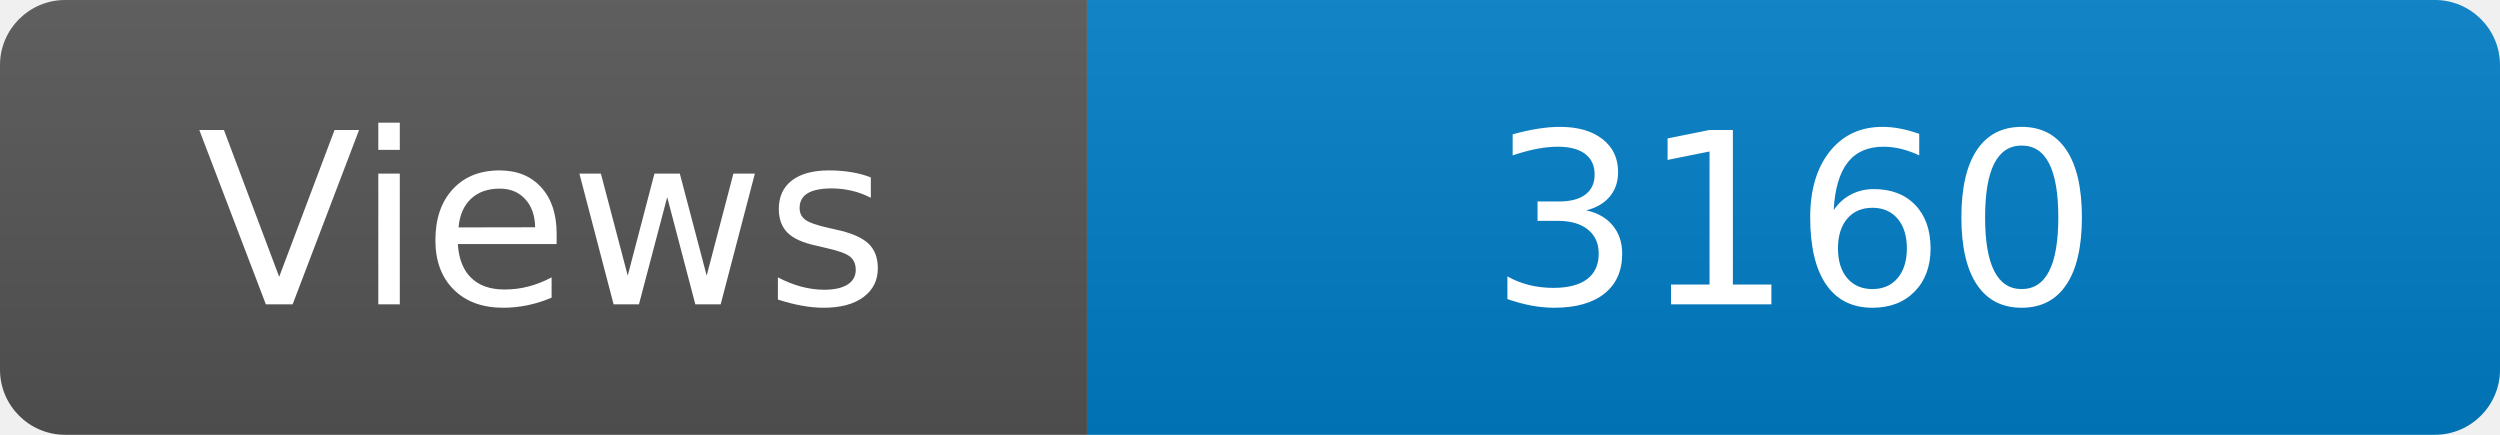
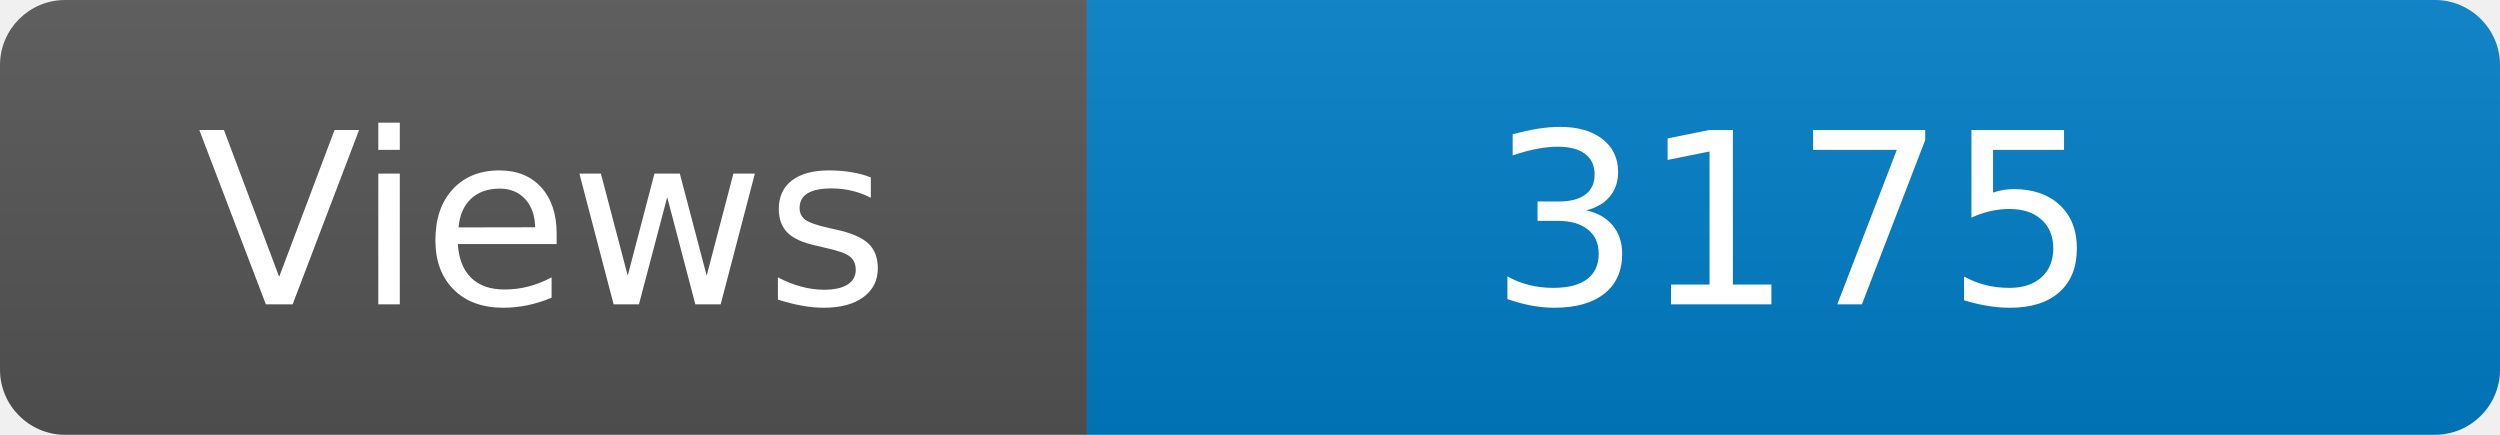
<svg xmlns="http://www.w3.org/2000/svg" width="115" height="20" role="img" aria-label="Maintained?: yes">
  <linearGradient id="s" x2="0" y2="100%">
    <stop offset="0" stop-color="#bbb" stop-opacity=".1" />
    <stop offset="1" stop-opacity=".1" />
  </linearGradient>
  <clipPath id="r">
    <rect width="115" height="20" rx="3" fill="#fff" />
  </clipPath>
  <g clip-path="url(#r)">
    <rect width="50" height="20" fill="#555" />
    <rect x="50" width="160" height="20" fill="#007ec6" />
    <rect width="115" height="20" fill="url(#s)" />
  </g>
  <g fill="#fff" text-anchor="middle" font-family="Verdana,Geneva,DejaVu Sans,sans-serif" font-size="110">
    <text x="250" y="140" transform="scale(.1)" fill="#fff">Views</text>
-     <text x="825" y="140" transform="scale(.1)" fill="#fff">3160</text>
+     <text x="825" y="140" transform="scale(.1)" fill="#fff">3175</text>
  </g>
</svg>
